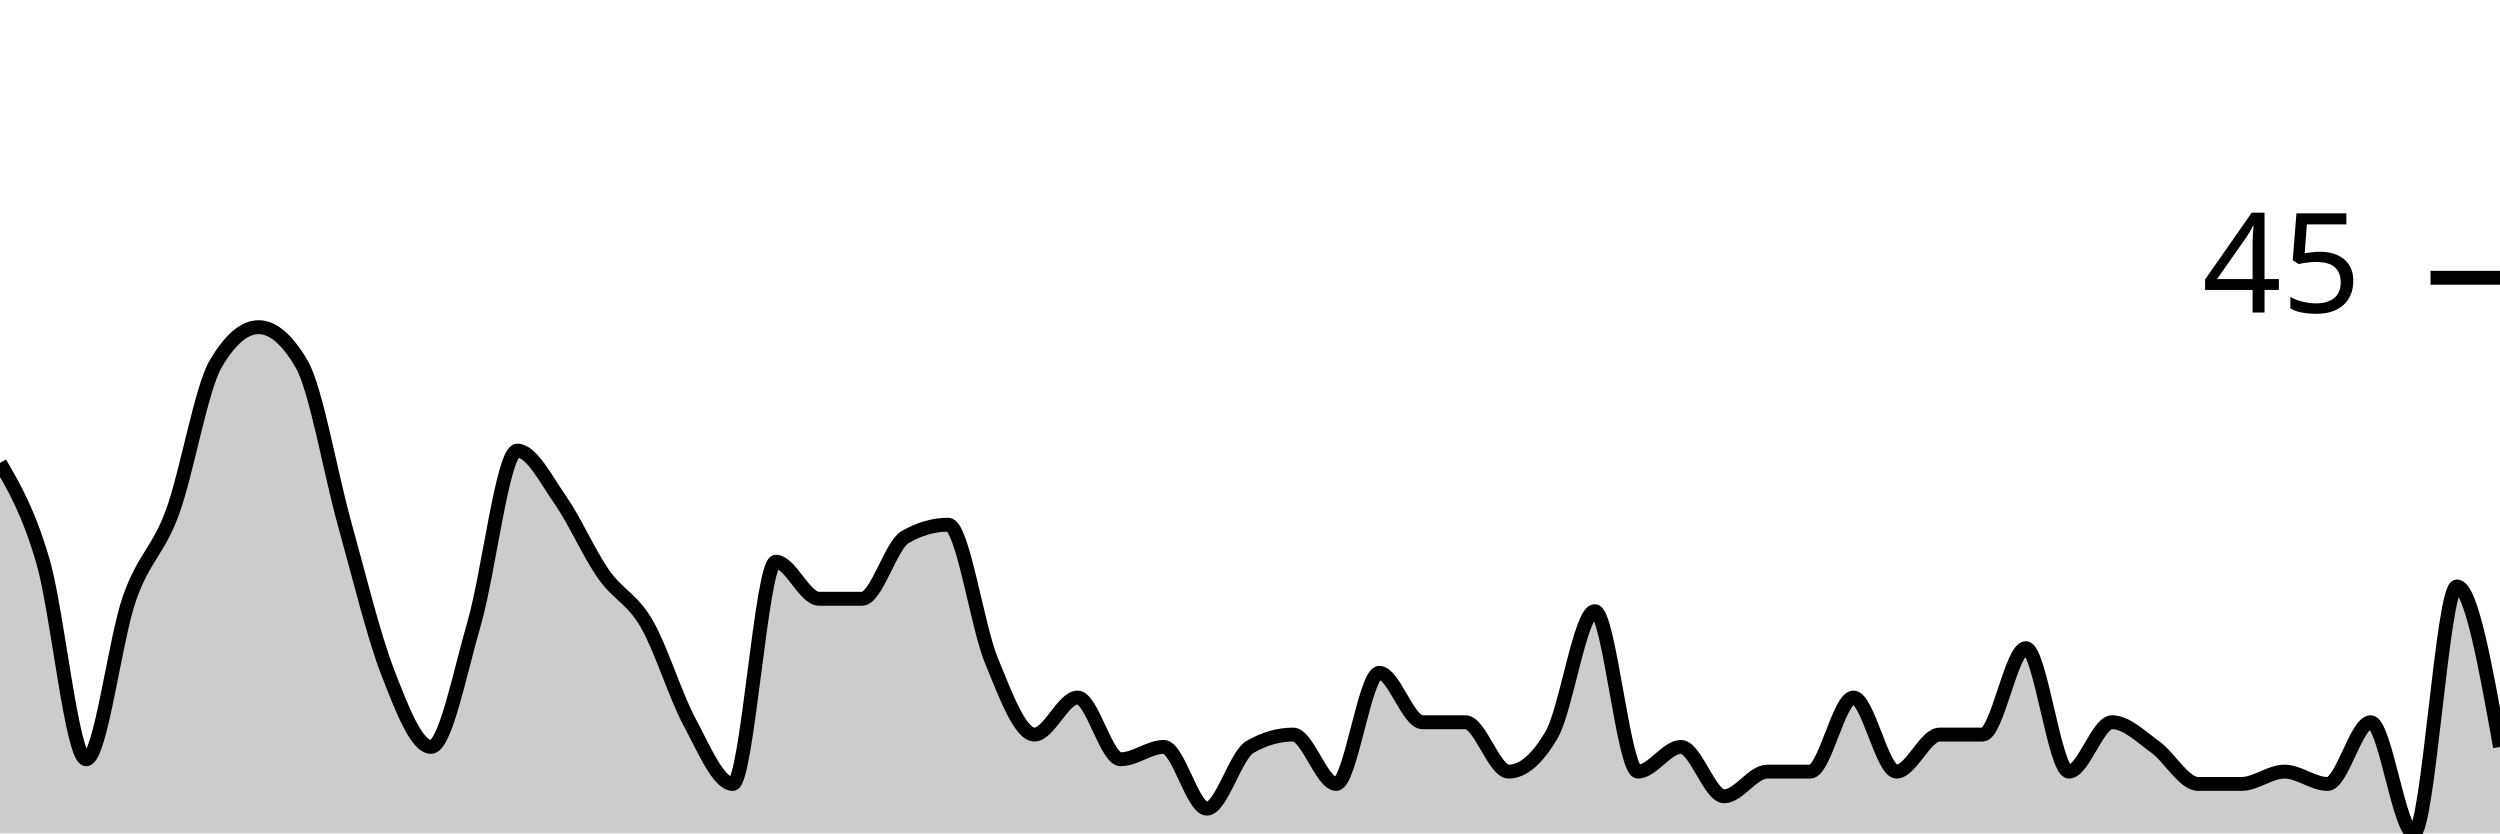
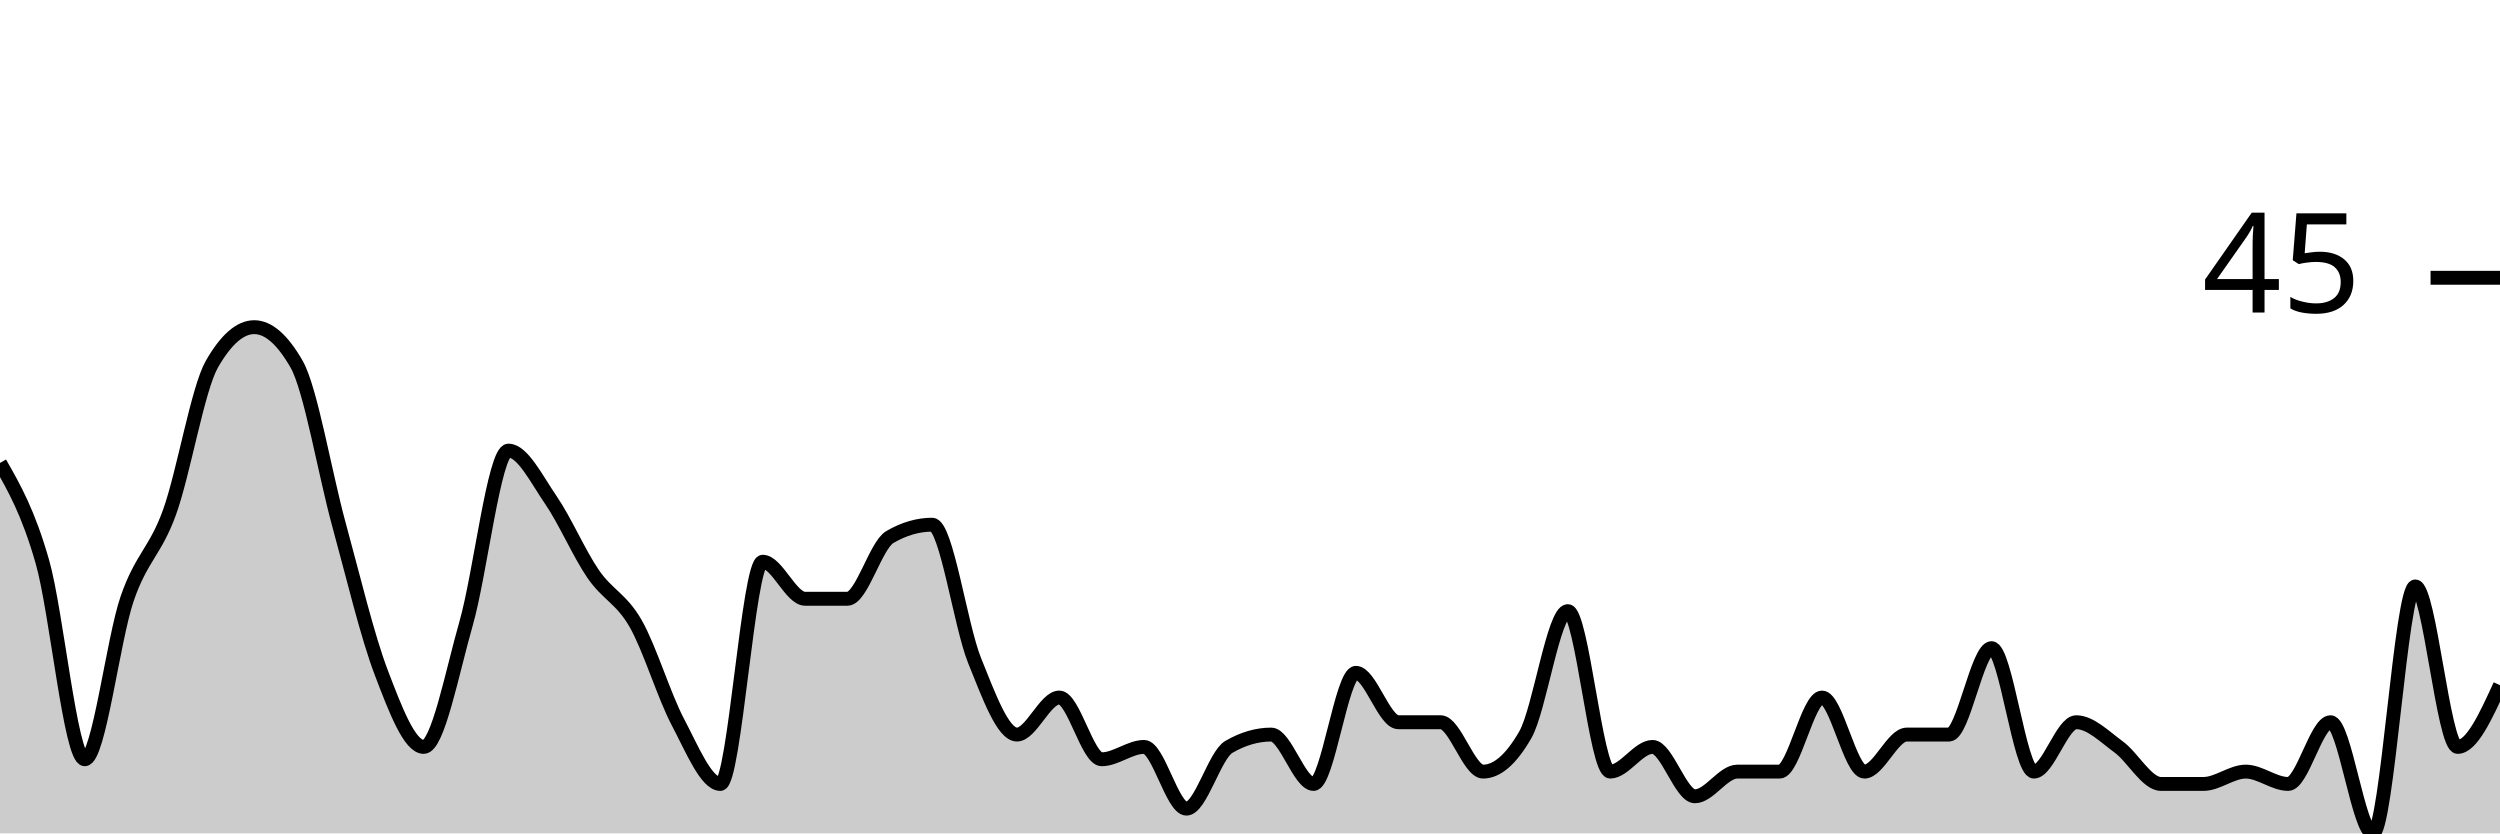
<svg xmlns="http://www.w3.org/2000/svg" viewBox="0 0 180 60">
  <g transform="translate(0,20)">
-     <path class="area" fill="rgba(0, 0, 0, 0.2)" d="M0,13.333C1.034,15.111,2.069,16.889,3.103,20.444C4.138,24,5.172,34.667,6.207,34.667C7.241,34.667,8.276,26.074,9.31,23.111C10.345,20.148,11.379,19.704,12.414,16.889C13.448,14.074,14.483,8,15.517,6.222C16.552,4.444,17.586,3.556,18.621,3.556C19.655,3.556,20.69,4.444,21.724,6.222C22.759,8,23.793,14.074,24.828,17.778C25.862,21.481,26.897,25.778,27.931,28.444C28.966,31.111,30,33.778,31.034,33.778C32.069,33.778,33.103,28.444,34.138,24.889C35.172,21.333,36.207,12.444,37.241,12.444C38.276,12.444,39.31,14.519,40.345,16C41.379,17.481,42.414,19.852,43.448,21.333C44.483,22.815,45.517,23.111,46.552,24.889C47.586,26.667,48.621,30.074,49.655,32C50.69,33.926,51.724,36.444,52.759,36.444C53.793,36.444,54.828,20.444,55.862,20.444C56.897,20.444,57.931,23.111,58.966,23.111C60,23.111,61.034,23.111,62.069,23.111C63.103,23.111,64.138,19.259,65.172,18.667C66.207,18.074,67.241,17.778,68.276,17.778C69.31,17.778,70.345,25.037,71.379,27.556C72.414,30.074,73.448,32.889,74.483,32.889C75.517,32.889,76.552,30.222,77.586,30.222C78.621,30.222,79.655,34.667,80.69,34.667C81.724,34.667,82.759,33.778,83.793,33.778C84.828,33.778,85.862,38.222,86.897,38.222C87.931,38.222,88.966,34.37,90,33.778C91.034,33.185,92.069,32.889,93.103,32.889C94.138,32.889,95.172,36.444,96.207,36.444C97.241,36.444,98.276,28.444,99.31,28.444C100.345,28.444,101.379,32,102.414,32C103.448,32,104.483,32,105.517,32C106.552,32,107.586,35.556,108.621,35.556C109.655,35.556,110.69,34.667,111.724,32.889C112.759,31.111,113.793,24,114.828,24C115.862,24,116.897,35.556,117.931,35.556C118.966,35.556,120,33.778,121.034,33.778C122.069,33.778,123.103,37.333,124.138,37.333C125.172,37.333,126.207,35.556,127.241,35.556C128.276,35.556,129.31,35.556,130.345,35.556C131.379,35.556,132.414,30.222,133.448,30.222C134.483,30.222,135.517,35.556,136.552,35.556C137.586,35.556,138.621,32.889,139.655,32.889C140.69,32.889,141.724,32.889,142.759,32.889C143.793,32.889,144.828,26.667,145.862,26.667C146.897,26.667,147.931,35.556,148.966,35.556C150,35.556,151.034,32,152.069,32C153.103,32,154.138,33.037,155.172,33.778C156.207,34.519,157.241,36.444,158.276,36.444C159.31,36.444,160.345,36.444,161.379,36.444C162.414,36.444,163.448,35.556,164.483,35.556C165.517,35.556,166.552,36.444,167.586,36.444C168.621,36.444,169.655,32,170.69,32C171.724,32,172.759,40,173.793,40C174.828,40,175.862,22.222,176.897,22.222C177.931,22.222,178.966,28,180,33.778L180,40C178.966,40,177.931,40,176.897,40C175.862,40,174.828,40,173.793,40C172.759,40,171.724,40,170.69,40C169.655,40,168.621,40,167.586,40C166.552,40,165.517,40,164.483,40C163.448,40,162.414,40,161.379,40C160.345,40,159.31,40,158.276,40C157.241,40,156.207,40,155.172,40C154.138,40,153.103,40,152.069,40C151.034,40,150,40,148.966,40C147.931,40,146.897,40,145.862,40C144.828,40,143.793,40,142.759,40C141.724,40,140.69,40,139.655,40C138.621,40,137.586,40,136.552,40C135.517,40,134.483,40,133.448,40C132.414,40,131.379,40,130.345,40C129.31,40,128.276,40,127.241,40C126.207,40,125.172,40,124.138,40C123.103,40,122.069,40,121.034,40C120,40,118.966,40,117.931,40C116.897,40,115.862,40,114.828,40C113.793,40,112.759,40,111.724,40C110.69,40,109.655,40,108.621,40C107.586,40,106.552,40,105.517,40C104.483,40,103.448,40,102.414,40C101.379,40,100.345,40,99.31,40C98.276,40,97.241,40,96.207,40C95.172,40,94.138,40,93.103,40C92.069,40,91.034,40,90,40C88.966,40,87.931,40,86.897,40C85.862,40,84.828,40,83.793,40C82.759,40,81.724,40,80.69,40C79.655,40,78.621,40,77.586,40C76.552,40,75.517,40,74.483,40C73.448,40,72.414,40,71.379,40C70.345,40,69.31,40,68.276,40C67.241,40,66.207,40,65.172,40C64.138,40,63.103,40,62.069,40C61.034,40,60,40,58.966,40C57.931,40,56.897,40,55.862,40C54.828,40,53.793,40,52.759,40C51.724,40,50.69,40,49.655,40C48.621,40,47.586,40,46.552,40C45.517,40,44.483,40,43.448,40C42.414,40,41.379,40,40.345,40C39.31,40,38.276,40,37.241,40C36.207,40,35.172,40,34.138,40C33.103,40,32.069,40,31.034,40C30,40,28.966,40,27.931,40C26.897,40,25.862,40,24.828,40C23.793,40,22.759,40,21.724,40C20.69,40,19.655,40,18.621,40C17.586,40,16.552,40,15.517,40C14.483,40,13.448,40,12.414,40C11.379,40,10.345,40,9.31,40C8.276,40,7.241,40,6.207,40C5.172,40,4.138,40,3.103,40C2.069,40,1.034,40,0,40Z" />
-     <path class="line" stroke="black" fill="none" d="M0,13.333C1.034,15.111,2.069,16.889,3.103,20.444C4.138,24,5.172,34.667,6.207,34.667C7.241,34.667,8.276,26.074,9.31,23.111C10.345,20.148,11.379,19.704,12.414,16.889C13.448,14.074,14.483,8,15.517,6.222C16.552,4.444,17.586,3.556,18.621,3.556C19.655,3.556,20.69,4.444,21.724,6.222C22.759,8,23.793,14.074,24.828,17.778C25.862,21.481,26.897,25.778,27.931,28.444C28.966,31.111,30,33.778,31.034,33.778C32.069,33.778,33.103,28.444,34.138,24.889C35.172,21.333,36.207,12.444,37.241,12.444C38.276,12.444,39.31,14.519,40.345,16C41.379,17.481,42.414,19.852,43.448,21.333C44.483,22.815,45.517,23.111,46.552,24.889C47.586,26.667,48.621,30.074,49.655,32C50.69,33.926,51.724,36.444,52.759,36.444C53.793,36.444,54.828,20.444,55.862,20.444C56.897,20.444,57.931,23.111,58.966,23.111C60,23.111,61.034,23.111,62.069,23.111C63.103,23.111,64.138,19.259,65.172,18.667C66.207,18.074,67.241,17.778,68.276,17.778C69.31,17.778,70.345,25.037,71.379,27.556C72.414,30.074,73.448,32.889,74.483,32.889C75.517,32.889,76.552,30.222,77.586,30.222C78.621,30.222,79.655,34.667,80.69,34.667C81.724,34.667,82.759,33.778,83.793,33.778C84.828,33.778,85.862,38.222,86.897,38.222C87.931,38.222,88.966,34.37,90,33.778C91.034,33.185,92.069,32.889,93.103,32.889C94.138,32.889,95.172,36.444,96.207,36.444C97.241,36.444,98.276,28.444,99.31,28.444C100.345,28.444,101.379,32,102.414,32C103.448,32,104.483,32,105.517,32C106.552,32,107.586,35.556,108.621,35.556C109.655,35.556,110.69,34.667,111.724,32.889C112.759,31.111,113.793,24,114.828,24C115.862,24,116.897,35.556,117.931,35.556C118.966,35.556,120,33.778,121.034,33.778C122.069,33.778,123.103,37.333,124.138,37.333C125.172,37.333,126.207,35.556,127.241,35.556C128.276,35.556,129.31,35.556,130.345,35.556C131.379,35.556,132.414,30.222,133.448,30.222C134.483,30.222,135.517,35.556,136.552,35.556C137.586,35.556,138.621,32.889,139.655,32.889C140.69,32.889,141.724,32.889,142.759,32.889C143.793,32.889,144.828,26.667,145.862,26.667C146.897,26.667,147.931,35.556,148.966,35.556C150,35.556,151.034,32,152.069,32C153.103,32,154.138,33.037,155.172,33.778C156.207,34.519,157.241,36.444,158.276,36.444C159.31,36.444,160.345,36.444,161.379,36.444C162.414,36.444,163.448,35.556,164.483,35.556C165.517,35.556,166.552,36.444,167.586,36.444C168.621,36.444,169.655,32,170.69,32C171.724,32,172.759,40,173.793,40C174.828,40,175.862,22.222,176.897,22.222C177.931,22.222,178.966,28,180,33.778" />
+     <path class="area" fill="rgba(0, 0, 0, 0.2)" d="M0,13.333C1.017,15.111,2.034,16.889,3.051,20.444C4.068,24,5.085,34.667,6.102,34.667C7.119,34.667,8.136,26.074,9.153,23.111C10.169,20.148,11.186,19.704,12.203,16.889C13.22,14.074,14.237,8,15.254,6.222C16.271,4.444,17.288,3.556,18.305,3.556C19.322,3.556,20.339,4.444,21.356,6.222C22.373,8,23.39,14.074,24.407,17.778C25.424,21.481,26.441,25.778,27.458,28.444C28.475,31.111,29.492,33.778,30.508,33.778C31.525,33.778,32.542,28.444,33.559,24.889C34.576,21.333,35.593,12.444,36.61,12.444C37.627,12.444,38.644,14.519,39.661,16C40.678,17.481,41.695,19.852,42.712,21.333C43.729,22.815,44.746,23.111,45.763,24.889C46.78,26.667,47.797,30.074,48.814,32C49.831,33.926,50.847,36.444,51.864,36.444C52.881,36.444,53.898,20.444,54.915,20.444C55.932,20.444,56.949,23.111,57.966,23.111C58.983,23.111,60,23.111,61.017,23.111C62.034,23.111,63.051,19.259,64.068,18.667C65.085,18.074,66.102,17.778,67.119,17.778C68.136,17.778,69.153,25.037,70.169,27.556C71.186,30.074,72.203,32.889,73.22,32.889C74.237,32.889,75.254,30.222,76.271,30.222C77.288,30.222,78.305,34.667,79.322,34.667C80.339,34.667,81.356,33.778,82.373,33.778C83.39,33.778,84.407,38.222,85.424,38.222C86.441,38.222,87.458,34.37,88.475,33.778C89.492,33.185,90.508,32.889,91.525,32.889C92.542,32.889,93.559,36.444,94.576,36.444C95.593,36.444,96.61,28.444,97.627,28.444C98.644,28.444,99.661,32,100.678,32C101.695,32,102.712,32,103.729,32C104.746,32,105.763,35.556,106.78,35.556C107.797,35.556,108.814,34.667,109.831,32.889C110.847,31.111,111.864,24,112.881,24C113.898,24,114.915,35.556,115.932,35.556C116.949,35.556,117.966,33.778,118.983,33.778C120,33.778,121.017,37.333,122.034,37.333C123.051,37.333,124.068,35.556,125.085,35.556C126.102,35.556,127.119,35.556,128.136,35.556C129.153,35.556,130.169,30.222,131.186,30.222C132.203,30.222,133.22,35.556,134.237,35.556C135.254,35.556,136.271,32.889,137.288,32.889C138.305,32.889,139.322,32.889,140.339,32.889C141.356,32.889,142.373,26.667,143.39,26.667C144.407,26.667,145.424,35.556,146.441,35.556C147.458,35.556,148.475,32,149.492,32C150.508,32,151.525,33.037,152.542,33.778C153.559,34.519,154.576,36.444,155.593,36.444C156.61,36.444,157.627,36.444,158.644,36.444C159.661,36.444,160.678,35.556,161.695,35.556C162.712,35.556,163.729,36.444,164.746,36.444C165.763,36.444,166.78,32,167.797,32C168.814,32,169.831,40,170.847,40C171.864,40,172.881,22.222,173.898,22.222C174.915,22.222,175.932,33.778,176.949,33.778C177.966,33.778,178.983,31.556,180,29.333L180,40C178.983,40,177.966,40,176.949,40C175.932,40,174.915,40,173.898,40C172.881,40,171.864,40,170.847,40C169.831,40,168.814,40,167.797,40C166.78,40,165.763,40,164.746,40C163.729,40,162.712,40,161.695,40C160.678,40,159.661,40,158.644,40C157.627,40,156.61,40,155.593,40C154.576,40,153.559,40,152.542,40C151.525,40,150.508,40,149.492,40C148.475,40,147.458,40,146.441,40C145.424,40,144.407,40,143.39,40C142.373,40,141.356,40,140.339,40C139.322,40,138.305,40,137.288,40C136.271,40,135.254,40,134.237,40C133.22,40,132.203,40,131.186,40C130.169,40,129.153,40,128.136,40C127.119,40,126.102,40,125.085,40C124.068,40,123.051,40,122.034,40C121.017,40,120,40,118.983,40C117.966,40,116.949,40,115.932,40C114.915,40,113.898,40,112.881,40C111.864,40,110.847,40,109.831,40C108.814,40,107.797,40,106.78,40C105.763,40,104.746,40,103.729,40C102.712,40,101.695,40,100.678,40C99.661,40,98.644,40,97.627,40C96.61,40,95.593,40,94.576,40C93.559,40,92.542,40,91.525,40C90.508,40,89.492,40,88.475,40C87.458,40,86.441,40,85.424,40C84.407,40,83.39,40,82.373,40C81.356,40,80.339,40,79.322,40C78.305,40,77.288,40,76.271,40C75.254,40,74.237,40,73.22,40C72.203,40,71.186,40,70.169,40C69.153,40,68.136,40,67.119,40C66.102,40,65.085,40,64.068,40C63.051,40,62.034,40,61.017,40C60,40,58.983,40,57.966,40C56.949,40,55.932,40,54.915,40C53.898,40,52.881,40,51.864,40C50.847,40,49.831,40,48.814,40C47.797,40,46.78,40,45.763,40C44.746,40,43.729,40,42.712,40C41.695,40,40.678,40,39.661,40C38.644,40,37.627,40,36.61,40C35.593,40,34.576,40,33.559,40C32.542,40,31.525,40,30.508,40C29.492,40,28.475,40,27.458,40C26.441,40,25.424,40,24.407,40C23.39,40,22.373,40,21.356,40C20.339,40,19.322,40,18.305,40C17.288,40,16.271,40,15.254,40C14.237,40,13.22,40,12.203,40C11.186,40,10.169,40,9.153,40C8.136,40,7.119,40,6.102,40C5.085,40,4.068,40,3.051,40C2.034,40,1.017,40,0,40Z" />
+     <path class="line" stroke="black" fill="none" d="M0,13.333C1.017,15.111,2.034,16.889,3.051,20.444C4.068,24,5.085,34.667,6.102,34.667C7.119,34.667,8.136,26.074,9.153,23.111C10.169,20.148,11.186,19.704,12.203,16.889C13.22,14.074,14.237,8,15.254,6.222C16.271,4.444,17.288,3.556,18.305,3.556C19.322,3.556,20.339,4.444,21.356,6.222C22.373,8,23.39,14.074,24.407,17.778C25.424,21.481,26.441,25.778,27.458,28.444C28.475,31.111,29.492,33.778,30.508,33.778C31.525,33.778,32.542,28.444,33.559,24.889C34.576,21.333,35.593,12.444,36.61,12.444C37.627,12.444,38.644,14.519,39.661,16C40.678,17.481,41.695,19.852,42.712,21.333C43.729,22.815,44.746,23.111,45.763,24.889C46.78,26.667,47.797,30.074,48.814,32C49.831,33.926,50.847,36.444,51.864,36.444C52.881,36.444,53.898,20.444,54.915,20.444C55.932,20.444,56.949,23.111,57.966,23.111C58.983,23.111,60,23.111,61.017,23.111C62.034,23.111,63.051,19.259,64.068,18.667C65.085,18.074,66.102,17.778,67.119,17.778C68.136,17.778,69.153,25.037,70.169,27.556C71.186,30.074,72.203,32.889,73.22,32.889C74.237,32.889,75.254,30.222,76.271,30.222C77.288,30.222,78.305,34.667,79.322,34.667C80.339,34.667,81.356,33.778,82.373,33.778C83.39,33.778,84.407,38.222,85.424,38.222C86.441,38.222,87.458,34.37,88.475,33.778C89.492,33.185,90.508,32.889,91.525,32.889C92.542,32.889,93.559,36.444,94.576,36.444C95.593,36.444,96.61,28.444,97.627,28.444C98.644,28.444,99.661,32,100.678,32C101.695,32,102.712,32,103.729,32C104.746,32,105.763,35.556,106.78,35.556C107.797,35.556,108.814,34.667,109.831,32.889C110.847,31.111,111.864,24,112.881,24C113.898,24,114.915,35.556,115.932,35.556C116.949,35.556,117.966,33.778,118.983,33.778C120,33.778,121.017,37.333,122.034,37.333C123.051,37.333,124.068,35.556,125.085,35.556C126.102,35.556,127.119,35.556,128.136,35.556C129.153,35.556,130.169,30.222,131.186,30.222C132.203,30.222,133.22,35.556,134.237,35.556C135.254,35.556,136.271,32.889,137.288,32.889C138.305,32.889,139.322,32.889,140.339,32.889C141.356,32.889,142.373,26.667,143.39,26.667C144.407,26.667,145.424,35.556,146.441,35.556C147.458,35.556,148.475,32,149.492,32C150.508,32,151.525,33.037,152.542,33.778C153.559,34.519,154.576,36.444,155.593,36.444C156.61,36.444,157.627,36.444,158.644,36.444C159.661,36.444,160.678,35.556,161.695,35.556C162.712,35.556,163.729,36.444,164.746,36.444C165.763,36.444,166.78,32,167.797,32C168.814,32,169.831,40,170.847,40C171.864,40,172.881,22.222,173.898,22.222C174.915,22.222,175.932,33.778,176.949,33.778C177.966,33.778,178.983,31.556,180,29.333" />
    <path class="axis-ceiling" stroke-width="1" stroke="black" fill="none" d="M175,0L180,0" />
    <text class="axis-ceiling-label" font-family="sans-serif" text-anchor="end" font-size="10px" x="170" y="2.5">45</text>
  </g>
</svg>
